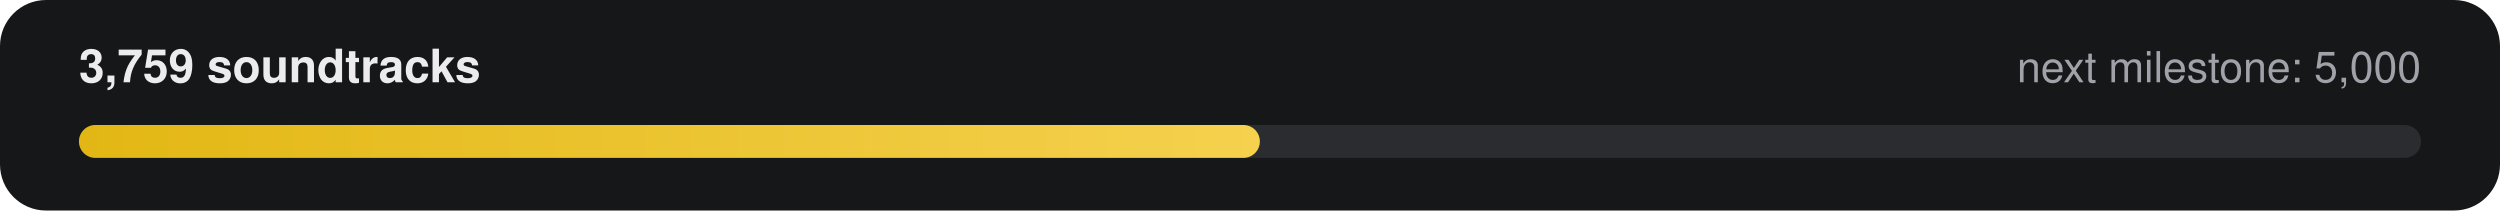
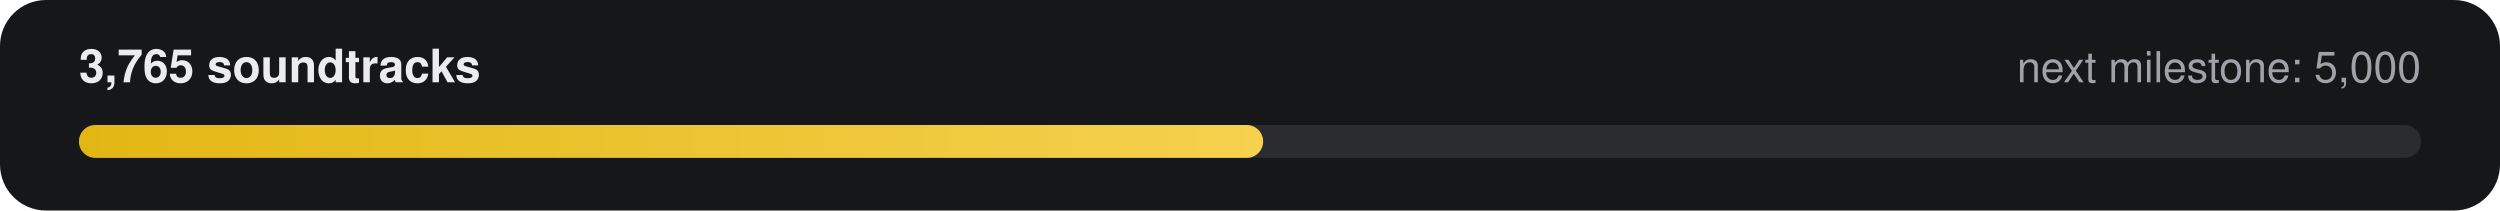
- <svg xmlns="http://www.w3.org/2000/svg" width="760" height="64" viewBox="0 0 760 64" role="img" aria-label="3,759 of 5,000 soundtracks">
+ <svg xmlns="http://www.w3.org/2000/svg" width="760" height="64" viewBox="0 0 760 64" role="img" aria-label="3,765 of 5,000 soundtracks">
  <defs>
    <linearGradient id="g" x1="0" x2="1">
      <stop offset="0" stop-color="#E2B714" />
      <stop offset="1" stop-color="#F5D14E" />
    </linearGradient>
  </defs>
  <rect width="760" height="64" rx="14" fill="#161718" />
-   <text x="24" y="25" fill="#ECECEE" font-family="-apple-system,Segoe UI,Helvetica,Arial,sans-serif" font-size="14" font-weight="600">3,759 soundtracks</text>
+   <text x="24" y="25" fill="#ECECEE" font-family="-apple-system,Segoe UI,Helvetica,Arial,sans-serif" font-size="14" font-weight="600">3,765 soundtracks</text>
  <text x="736" y="25" fill="#9FA3A9" text-anchor="end" font-family="-apple-system,Segoe UI,Helvetica,Arial,sans-serif" font-size="13">next milestone: 5,000</text>
  <rect x="24" y="38" width="712" height="10" rx="5" fill="#2A2C2F" />
-   <rect x="24" y="38" width="359" height="10" rx="5" fill="url(#g)" />
+   <rect x="24" y="38" width="360" height="10" rx="5" fill="url(#g)" />
</svg>
